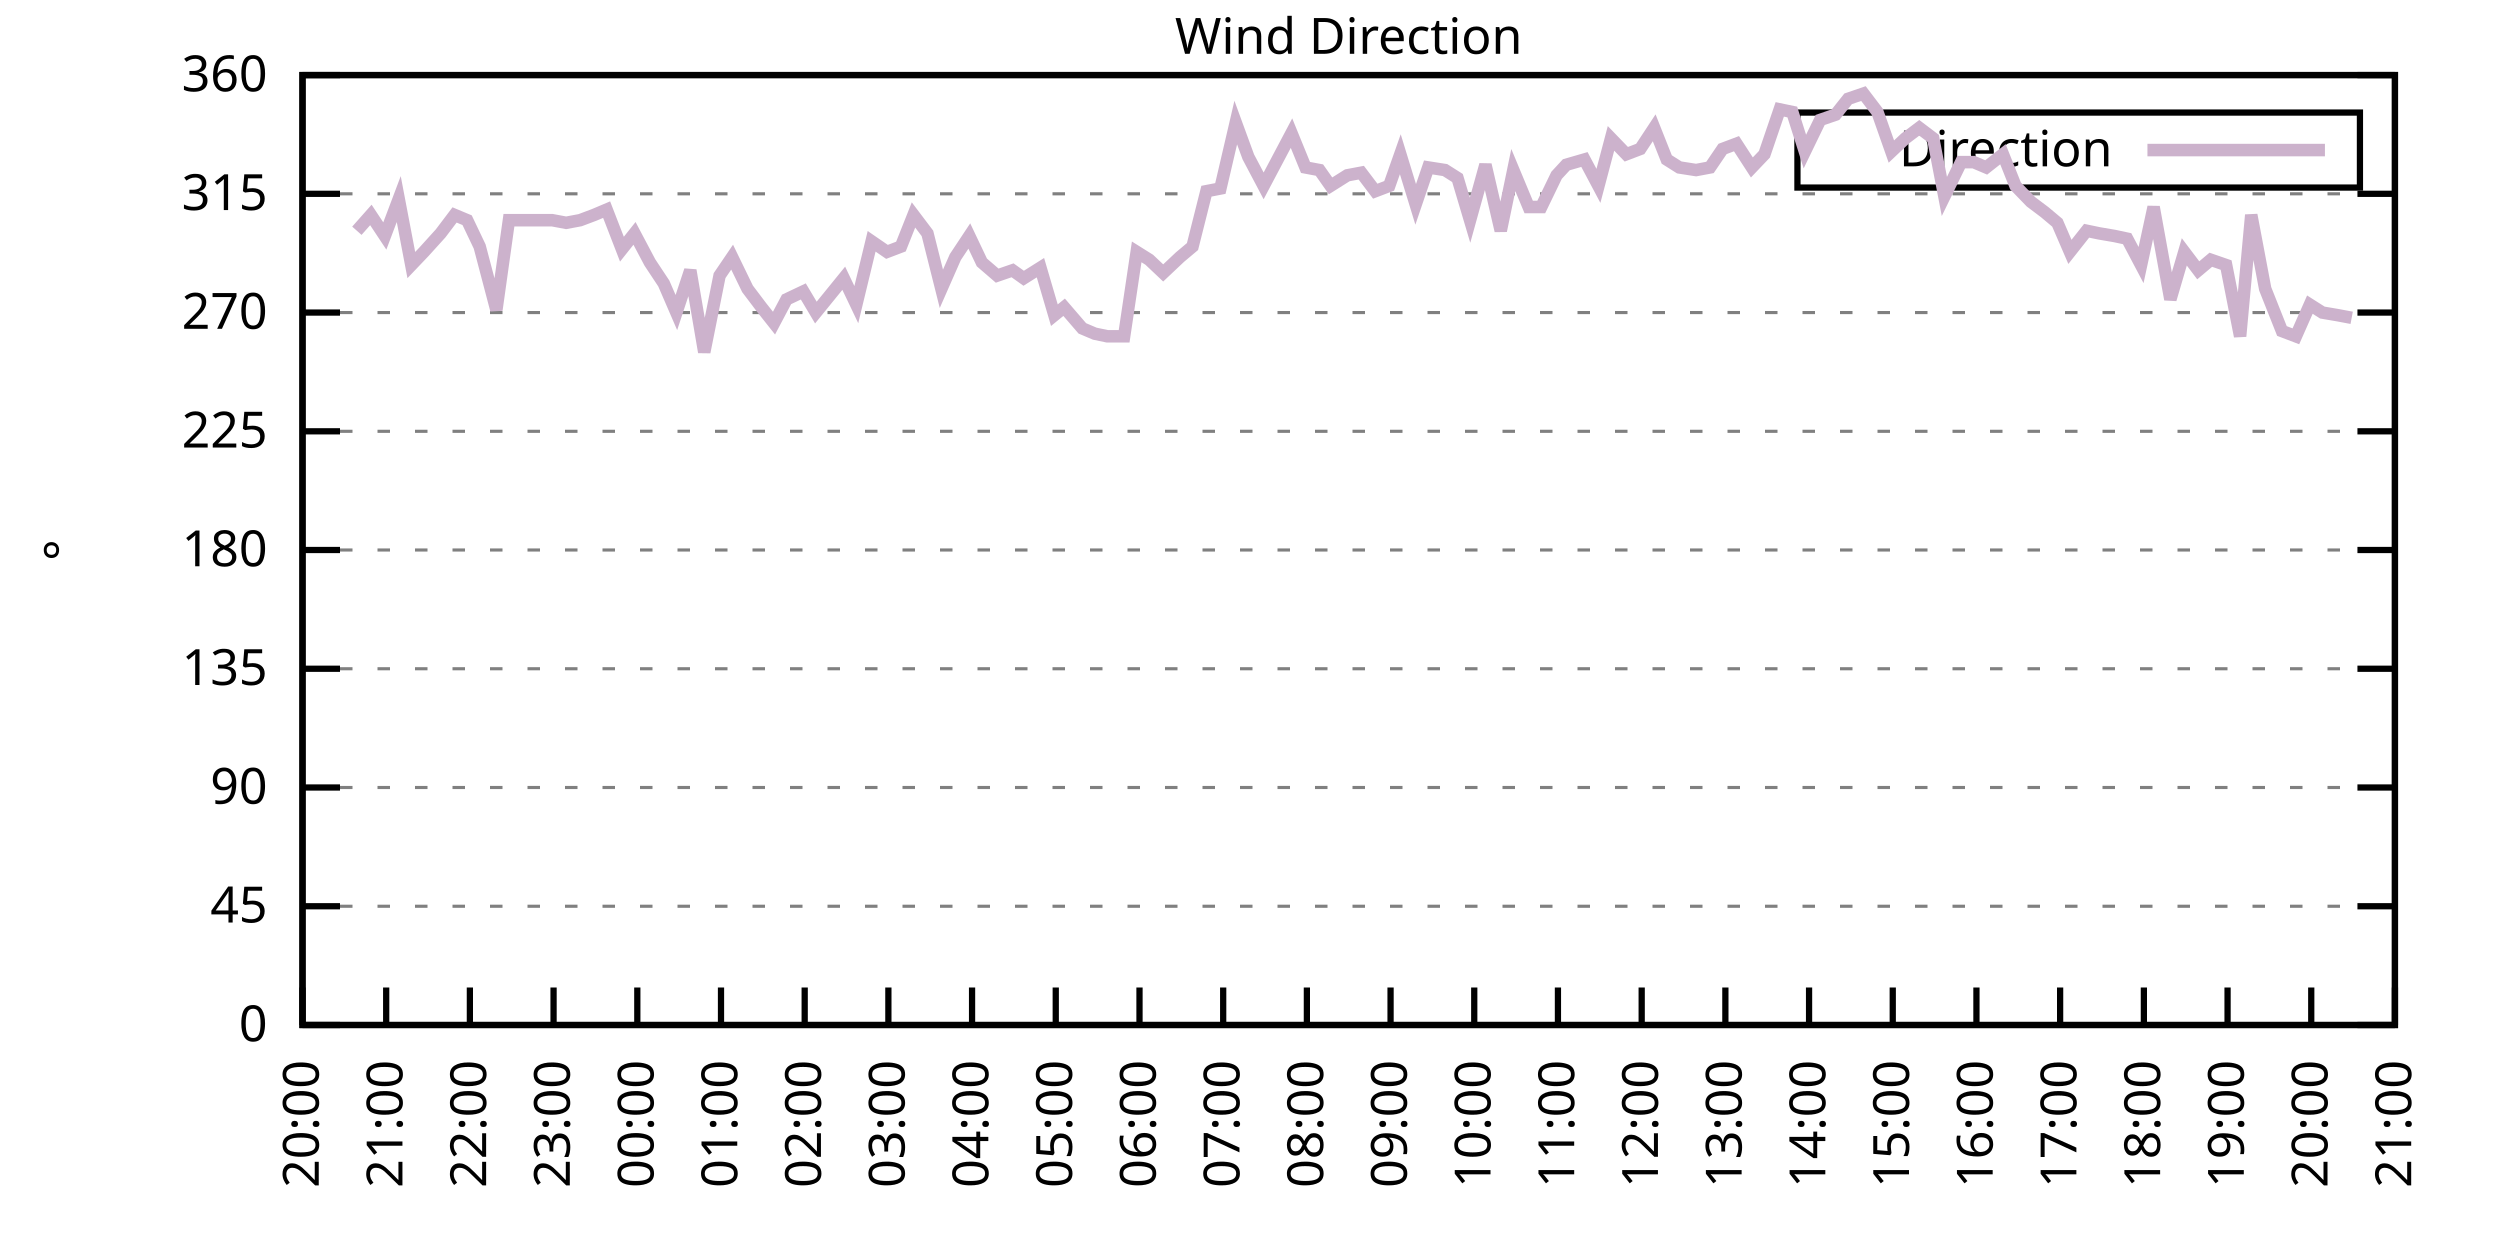
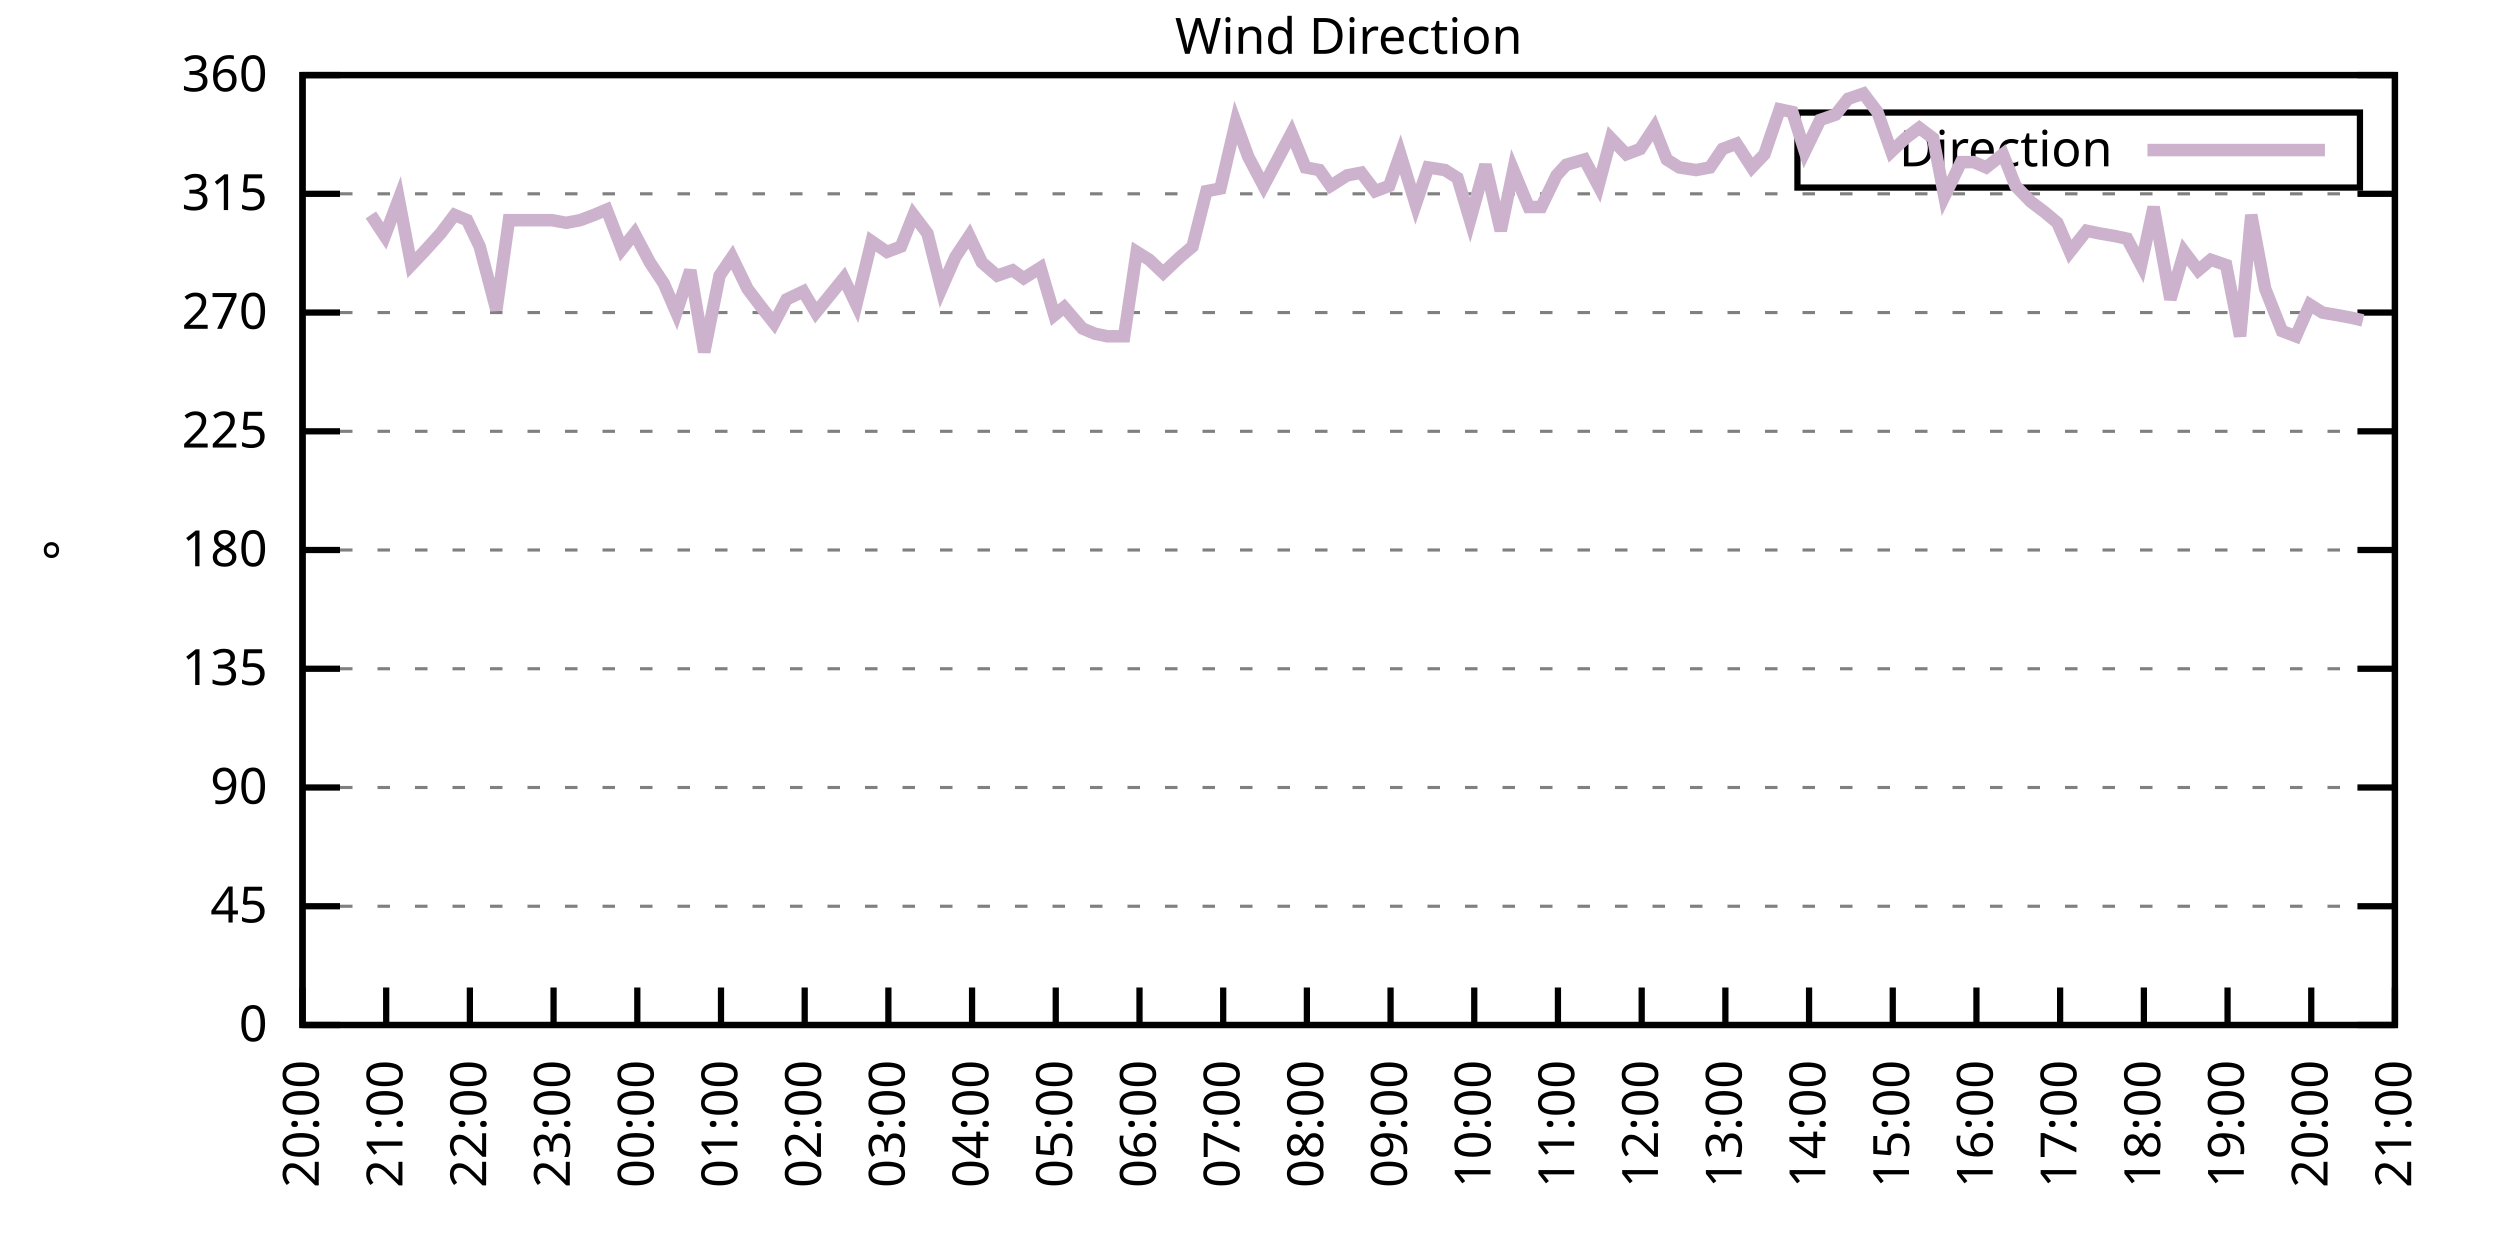
<svg xmlns="http://www.w3.org/2000/svg" xmlns:xlink="http://www.w3.org/1999/xlink" width="400" height="200" viewBox="0 0 400 200">
  <g id="gnuplot_canvas">
    <rect x="0" y="0" width="400" height="200" fill="none" />
    <defs>
      <circle id="gpDot" r="0.5" stroke-width="0.5" stroke="currentColor" />
      <path id="gpPt0" stroke-width="0.333" stroke="currentColor" d="M-1,0 h2 M0,-1 v2" />
      <path id="gpPt1" stroke-width="0.333" stroke="currentColor" d="M-1,-1 L1,1 M1,-1 L-1,1" />
      <path id="gpPt2" stroke-width="0.333" stroke="currentColor" d="M-1,0 L1,0 M0,-1 L0,1 M-1,-1 L1,1 M-1,1 L1,-1" />
      <rect id="gpPt3" stroke-width="0.333" stroke="currentColor" x="-1" y="-1" width="2" height="2" />
      <rect id="gpPt4" stroke-width="0.333" stroke="currentColor" fill="currentColor" x="-1" y="-1" width="2" height="2" />
      <circle id="gpPt5" stroke-width="0.333" stroke="currentColor" cx="0" cy="0" r="1" />
      <use xlink:href="#gpPt5" id="gpPt6" fill="currentColor" stroke="none" />
      <path id="gpPt7" stroke-width="0.333" stroke="currentColor" d="M0,-1.33 L-1.33,0.67 L1.33,0.67 z" />
      <use xlink:href="#gpPt7" id="gpPt8" fill="currentColor" stroke="none" />
      <use xlink:href="#gpPt7" id="gpPt9" stroke="currentColor" transform="rotate(180)" />
      <use xlink:href="#gpPt9" id="gpPt10" fill="currentColor" stroke="none" />
      <use xlink:href="#gpPt3" id="gpPt11" stroke="currentColor" transform="rotate(45)" />
      <use xlink:href="#gpPt11" id="gpPt12" fill="currentColor" stroke="none" />
      <path id="gpPt13" stroke-width="0.333" stroke="currentColor" d="M0,1.330 L1.265,0.411 L0.782,-1.067 L-0.782,-1.076 L-1.265,0.411 z" />
      <use xlink:href="#gpPt13" id="gpPt14" fill="currentColor" stroke="none" />
      <filter id="textbox" filterUnits="objectBoundingBox" x="0" y="0" height="1" width="1">
        <feFlood flood-color="white" flood-opacity="1" result="bgnd" />
        <feComposite in="SourceGraphic" in2="bgnd" operator="atop" />
      </filter>
      <filter id="greybox" filterUnits="objectBoundingBox" x="0" y="0" height="1" width="1">
        <feFlood flood-color="lightgrey" flood-opacity="1" result="grey" />
        <feComposite in="SourceGraphic" in2="grey" operator="atop" />
      </filter>
    </defs>
    <g fill="none" color="white" stroke="currentColor" stroke-width="1.00" stroke-linecap="butt" stroke-linejoin="miter">
</g>
    <g fill="none" color="black" stroke="currentColor" stroke-width="1.00" stroke-linecap="butt" stroke-linejoin="miter">
      <g stroke="none" shape-rendering="crispEdges">
        <polygon fill="rgb(255, 255, 255)" points="48.40,164.00 383.18,164.00 383.18,12.02 48.40,12.02 " />
      </g>
    </g>
    <g fill="none" color="black" stroke="currentColor" stroke-width="1.00" stroke-linecap="butt" stroke-linejoin="miter">
</g>
    <g fill="none" color="black" stroke="black" stroke-width="0.50" stroke-linecap="butt" stroke-linejoin="miter">
</g>
    <g fill="none" color="gray" stroke="currentColor" stroke-width="0.50" stroke-linecap="butt" stroke-linejoin="miter">
      <path stroke="gray" stroke-dasharray="2,4" class="gridline" d="M48.40,164.00 L383.19,164.00  " />
    </g>
    <g fill="none" color="gray" stroke="gray" stroke-width="1.00" stroke-linecap="butt" stroke-linejoin="miter">
</g>
    <g fill="none" color="black" stroke="currentColor" stroke-width="1.00" stroke-linecap="butt" stroke-linejoin="miter">
      <path stroke="black" d="M48.40,164.00 L54.40,164.00 M383.19,164.00 L377.19,164.00  " />
      <g transform="translate(42.80,166.60)" stroke="none" fill="black" font-family="Sans" font-size="8.00" text-anchor="end">
        <text>
          <tspan font-family="Sans"> 0</tspan>
        </text>
      </g>
    </g>
    <g fill="none" color="black" stroke="currentColor" stroke-width="1.00" stroke-linecap="butt" stroke-linejoin="miter">
</g>
    <g fill="none" color="black" stroke="black" stroke-width="0.50" stroke-linecap="butt" stroke-linejoin="miter">
</g>
    <g fill="none" color="gray" stroke="currentColor" stroke-width="0.50" stroke-linecap="butt" stroke-linejoin="miter">
      <path stroke="gray" stroke-dasharray="2,4" class="gridline" d="M48.40,145.00 L383.19,145.00  " />
    </g>
    <g fill="none" color="gray" stroke="gray" stroke-width="1.00" stroke-linecap="butt" stroke-linejoin="miter">
</g>
    <g fill="none" color="black" stroke="currentColor" stroke-width="1.00" stroke-linecap="butt" stroke-linejoin="miter">
      <path stroke="black" d="M48.40,145.00 L54.40,145.00 M383.19,145.00 L377.19,145.00  " />
      <g transform="translate(42.80,147.60)" stroke="none" fill="black" font-family="Sans" font-size="8.00" text-anchor="end">
        <text>
          <tspan font-family="Sans"> 45</tspan>
        </text>
      </g>
    </g>
    <g fill="none" color="black" stroke="currentColor" stroke-width="1.00" stroke-linecap="butt" stroke-linejoin="miter">
</g>
    <g fill="none" color="black" stroke="black" stroke-width="0.50" stroke-linecap="butt" stroke-linejoin="miter">
</g>
    <g fill="none" color="gray" stroke="currentColor" stroke-width="0.50" stroke-linecap="butt" stroke-linejoin="miter">
      <path stroke="gray" stroke-dasharray="2,4" class="gridline" d="M48.40,126.00 L383.19,126.00  " />
    </g>
    <g fill="none" color="gray" stroke="gray" stroke-width="1.00" stroke-linecap="butt" stroke-linejoin="miter">
</g>
    <g fill="none" color="black" stroke="currentColor" stroke-width="1.00" stroke-linecap="butt" stroke-linejoin="miter">
      <path stroke="black" d="M48.40,126.00 L54.40,126.00 M383.19,126.00 L377.19,126.00  " />
      <g transform="translate(42.80,128.60)" stroke="none" fill="black" font-family="Sans" font-size="8.00" text-anchor="end">
        <text>
          <tspan font-family="Sans"> 90</tspan>
        </text>
      </g>
    </g>
    <g fill="none" color="black" stroke="currentColor" stroke-width="1.00" stroke-linecap="butt" stroke-linejoin="miter">
</g>
    <g fill="none" color="black" stroke="black" stroke-width="0.50" stroke-linecap="butt" stroke-linejoin="miter">
</g>
    <g fill="none" color="gray" stroke="currentColor" stroke-width="0.50" stroke-linecap="butt" stroke-linejoin="miter">
      <path stroke="gray" stroke-dasharray="2,4" class="gridline" d="M48.40,107.00 L383.19,107.00  " />
    </g>
    <g fill="none" color="gray" stroke="gray" stroke-width="1.00" stroke-linecap="butt" stroke-linejoin="miter">
</g>
    <g fill="none" color="black" stroke="currentColor" stroke-width="1.00" stroke-linecap="butt" stroke-linejoin="miter">
      <path stroke="black" d="M48.40,107.00 L54.40,107.00 M383.19,107.00 L377.19,107.00  " />
      <g transform="translate(42.80,109.60)" stroke="none" fill="black" font-family="Sans" font-size="8.00" text-anchor="end">
        <text>
          <tspan font-family="Sans"> 135</tspan>
        </text>
      </g>
    </g>
    <g fill="none" color="black" stroke="currentColor" stroke-width="1.00" stroke-linecap="butt" stroke-linejoin="miter">
</g>
    <g fill="none" color="black" stroke="black" stroke-width="0.50" stroke-linecap="butt" stroke-linejoin="miter">
</g>
    <g fill="none" color="gray" stroke="currentColor" stroke-width="0.50" stroke-linecap="butt" stroke-linejoin="miter">
      <path stroke="gray" stroke-dasharray="2,4" class="gridline" d="M48.40,88.00 L383.19,88.00  " />
    </g>
    <g fill="none" color="gray" stroke="gray" stroke-width="1.00" stroke-linecap="butt" stroke-linejoin="miter">
</g>
    <g fill="none" color="black" stroke="currentColor" stroke-width="1.00" stroke-linecap="butt" stroke-linejoin="miter">
      <path stroke="black" d="M48.40,88.00 L54.40,88.00 M383.19,88.00 L377.19,88.00  " />
      <g transform="translate(42.80,90.60)" stroke="none" fill="black" font-family="Sans" font-size="8.00" text-anchor="end">
        <text>
          <tspan font-family="Sans"> 180</tspan>
        </text>
      </g>
    </g>
    <g fill="none" color="black" stroke="currentColor" stroke-width="1.00" stroke-linecap="butt" stroke-linejoin="miter">
</g>
    <g fill="none" color="black" stroke="black" stroke-width="0.50" stroke-linecap="butt" stroke-linejoin="miter">
</g>
    <g fill="none" color="gray" stroke="currentColor" stroke-width="0.50" stroke-linecap="butt" stroke-linejoin="miter">
      <path stroke="gray" stroke-dasharray="2,4" class="gridline" d="M48.40,69.01 L383.19,69.01  " />
    </g>
    <g fill="none" color="gray" stroke="gray" stroke-width="1.00" stroke-linecap="butt" stroke-linejoin="miter">
</g>
    <g fill="none" color="black" stroke="currentColor" stroke-width="1.00" stroke-linecap="butt" stroke-linejoin="miter">
      <path stroke="black" d="M48.40,69.01 L54.40,69.01 M383.19,69.01 L377.19,69.01  " />
      <g transform="translate(42.80,71.61)" stroke="none" fill="black" font-family="Sans" font-size="8.00" text-anchor="end">
        <text>
          <tspan font-family="Sans"> 225</tspan>
        </text>
      </g>
    </g>
    <g fill="none" color="black" stroke="currentColor" stroke-width="1.00" stroke-linecap="butt" stroke-linejoin="miter">
</g>
    <g fill="none" color="black" stroke="black" stroke-width="0.50" stroke-linecap="butt" stroke-linejoin="miter">
</g>
    <g fill="none" color="gray" stroke="currentColor" stroke-width="0.50" stroke-linecap="butt" stroke-linejoin="miter">
      <path stroke="gray" stroke-dasharray="2,4" class="gridline" d="M48.40,50.01 L383.19,50.01  " />
    </g>
    <g fill="none" color="gray" stroke="gray" stroke-width="1.00" stroke-linecap="butt" stroke-linejoin="miter">
</g>
    <g fill="none" color="black" stroke="currentColor" stroke-width="1.00" stroke-linecap="butt" stroke-linejoin="miter">
      <path stroke="black" d="M48.40,50.01 L54.40,50.01 M383.19,50.01 L377.19,50.01  " />
      <g transform="translate(42.80,52.61)" stroke="none" fill="black" font-family="Sans" font-size="8.00" text-anchor="end">
        <text>
          <tspan font-family="Sans"> 270</tspan>
        </text>
      </g>
    </g>
    <g fill="none" color="black" stroke="currentColor" stroke-width="1.00" stroke-linecap="butt" stroke-linejoin="miter">
</g>
    <g fill="none" color="black" stroke="black" stroke-width="0.50" stroke-linecap="butt" stroke-linejoin="miter">
</g>
    <g fill="none" color="gray" stroke="currentColor" stroke-width="0.50" stroke-linecap="butt" stroke-linejoin="miter">
      <path stroke="gray" stroke-dasharray="2,4" class="gridline" d="M48.40,31.01 L383.19,31.01  " />
    </g>
    <g fill="none" color="gray" stroke="gray" stroke-width="1.00" stroke-linecap="butt" stroke-linejoin="miter">
</g>
    <g fill="none" color="black" stroke="currentColor" stroke-width="1.00" stroke-linecap="butt" stroke-linejoin="miter">
      <path stroke="black" d="M48.40,31.01 L54.40,31.01 M383.19,31.01 L377.19,31.01  " />
      <g transform="translate(42.80,33.61)" stroke="none" fill="black" font-family="Sans" font-size="8.00" text-anchor="end">
        <text>
          <tspan font-family="Sans"> 315</tspan>
        </text>
      </g>
    </g>
    <g fill="none" color="black" stroke="currentColor" stroke-width="1.00" stroke-linecap="butt" stroke-linejoin="miter">
</g>
    <g fill="none" color="black" stroke="black" stroke-width="0.50" stroke-linecap="butt" stroke-linejoin="miter">
</g>
    <g fill="none" color="gray" stroke="currentColor" stroke-width="0.50" stroke-linecap="butt" stroke-linejoin="miter">
      <path stroke="gray" stroke-dasharray="2,4" class="gridline" d="M48.40,12.01 L383.19,12.01  " />
    </g>
    <g fill="none" color="gray" stroke="gray" stroke-width="1.00" stroke-linecap="butt" stroke-linejoin="miter">
</g>
    <g fill="none" color="black" stroke="currentColor" stroke-width="1.00" stroke-linecap="butt" stroke-linejoin="miter">
      <path stroke="black" d="M48.40,12.01 L54.40,12.01 M383.19,12.01 L377.19,12.01  " />
      <g transform="translate(42.80,14.61)" stroke="none" fill="black" font-family="Sans" font-size="8.00" text-anchor="end">
        <text>
          <tspan font-family="Sans"> 360</tspan>
        </text>
      </g>
    </g>
    <g fill="none" color="black" stroke="currentColor" stroke-width="1.00" stroke-linecap="butt" stroke-linejoin="miter">
      <path stroke="black" d="M48.40,164.00 L48.40,158.00  " />
      <g transform="translate(51.00,169.60) rotate(270.00)" stroke="none" fill="black" font-family="Sans" font-size="8.00" text-anchor="end">
        <text>
          <tspan font-family="Sans">20:00</tspan>
        </text>
      </g>
    </g>
    <g fill="none" color="black" stroke="currentColor" stroke-width="1.00" stroke-linecap="butt" stroke-linejoin="miter">
      <path stroke="black" d="M61.79,164.00 L61.79,158.00  " />
      <g transform="translate(64.39,169.60) rotate(270.00)" stroke="none" fill="black" font-family="Sans" font-size="8.00" text-anchor="end">
        <text>
          <tspan font-family="Sans">21:00</tspan>
        </text>
      </g>
    </g>
    <g fill="none" color="black" stroke="currentColor" stroke-width="1.00" stroke-linecap="butt" stroke-linejoin="miter">
      <path stroke="black" d="M75.18,164.00 L75.18,158.00  " />
      <g transform="translate(77.78,169.60) rotate(270.00)" stroke="none" fill="black" font-family="Sans" font-size="8.00" text-anchor="end">
        <text>
          <tspan font-family="Sans">22:00</tspan>
        </text>
      </g>
    </g>
    <g fill="none" color="black" stroke="currentColor" stroke-width="1.00" stroke-linecap="butt" stroke-linejoin="miter">
      <path stroke="black" d="M88.57,164.00 L88.57,158.00  " />
      <g transform="translate(91.17,169.60) rotate(270.00)" stroke="none" fill="black" font-family="Sans" font-size="8.00" text-anchor="end">
        <text>
          <tspan font-family="Sans">23:00</tspan>
        </text>
      </g>
    </g>
    <g fill="none" color="black" stroke="currentColor" stroke-width="1.00" stroke-linecap="butt" stroke-linejoin="miter">
      <path stroke="black" d="M101.97,164.00 L101.97,158.00  " />
      <g transform="translate(104.57,169.60) rotate(270.00)" stroke="none" fill="black" font-family="Sans" font-size="8.00" text-anchor="end">
        <text>
          <tspan font-family="Sans">00:00</tspan>
        </text>
      </g>
    </g>
    <g fill="none" color="black" stroke="currentColor" stroke-width="1.00" stroke-linecap="butt" stroke-linejoin="miter">
      <path stroke="black" d="M115.36,164.00 L115.36,158.00  " />
      <g transform="translate(117.96,169.60) rotate(270.00)" stroke="none" fill="black" font-family="Sans" font-size="8.00" text-anchor="end">
        <text>
          <tspan font-family="Sans">01:00</tspan>
        </text>
      </g>
    </g>
    <g fill="none" color="black" stroke="currentColor" stroke-width="1.00" stroke-linecap="butt" stroke-linejoin="miter">
      <path stroke="black" d="M128.75,164.00 L128.75,158.00  " />
      <g transform="translate(131.35,169.60) rotate(270.00)" stroke="none" fill="black" font-family="Sans" font-size="8.00" text-anchor="end">
        <text>
          <tspan font-family="Sans">02:00</tspan>
        </text>
      </g>
    </g>
    <g fill="none" color="black" stroke="currentColor" stroke-width="1.00" stroke-linecap="butt" stroke-linejoin="miter">
      <path stroke="black" d="M142.14,164.00 L142.14,158.00  " />
      <g transform="translate(144.74,169.60) rotate(270.00)" stroke="none" fill="black" font-family="Sans" font-size="8.00" text-anchor="end">
        <text>
          <tspan font-family="Sans">03:00</tspan>
        </text>
      </g>
    </g>
    <g fill="none" color="black" stroke="currentColor" stroke-width="1.00" stroke-linecap="butt" stroke-linejoin="miter">
      <path stroke="black" d="M155.53,164.00 L155.53,158.00  " />
      <g transform="translate(158.13,169.60) rotate(270.00)" stroke="none" fill="black" font-family="Sans" font-size="8.00" text-anchor="end">
        <text>
          <tspan font-family="Sans">04:00</tspan>
        </text>
      </g>
    </g>
    <g fill="none" color="black" stroke="currentColor" stroke-width="1.00" stroke-linecap="butt" stroke-linejoin="miter">
      <path stroke="black" d="M168.92,164.00 L168.92,158.00  " />
      <g transform="translate(171.52,169.60) rotate(270.00)" stroke="none" fill="black" font-family="Sans" font-size="8.00" text-anchor="end">
        <text>
          <tspan font-family="Sans">05:00</tspan>
        </text>
      </g>
    </g>
    <g fill="none" color="black" stroke="currentColor" stroke-width="1.00" stroke-linecap="butt" stroke-linejoin="miter">
      <path stroke="black" d="M182.32,164.00 L182.32,158.00  " />
      <g transform="translate(184.92,169.60) rotate(270.00)" stroke="none" fill="black" font-family="Sans" font-size="8.00" text-anchor="end">
        <text>
          <tspan font-family="Sans">06:00</tspan>
        </text>
      </g>
    </g>
    <g fill="none" color="black" stroke="currentColor" stroke-width="1.00" stroke-linecap="butt" stroke-linejoin="miter">
      <path stroke="black" d="M195.71,164.00 L195.71,158.00  " />
      <g transform="translate(198.31,169.60) rotate(270.00)" stroke="none" fill="black" font-family="Sans" font-size="8.00" text-anchor="end">
        <text>
          <tspan font-family="Sans">07:00</tspan>
        </text>
      </g>
    </g>
    <g fill="none" color="black" stroke="currentColor" stroke-width="1.00" stroke-linecap="butt" stroke-linejoin="miter">
      <path stroke="black" d="M209.10,164.00 L209.10,158.00  " />
      <g transform="translate(211.70,169.60) rotate(270.00)" stroke="none" fill="black" font-family="Sans" font-size="8.00" text-anchor="end">
        <text>
          <tspan font-family="Sans">08:00</tspan>
        </text>
      </g>
    </g>
    <g fill="none" color="black" stroke="currentColor" stroke-width="1.00" stroke-linecap="butt" stroke-linejoin="miter">
      <path stroke="black" d="M222.49,164.00 L222.49,158.00  " />
      <g transform="translate(225.09,169.60) rotate(270.00)" stroke="none" fill="black" font-family="Sans" font-size="8.00" text-anchor="end">
        <text>
          <tspan font-family="Sans">09:00</tspan>
        </text>
      </g>
    </g>
    <g fill="none" color="black" stroke="currentColor" stroke-width="1.00" stroke-linecap="butt" stroke-linejoin="miter">
      <path stroke="black" d="M235.88,164.00 L235.88,158.00  " />
      <g transform="translate(238.48,169.60) rotate(270.00)" stroke="none" fill="black" font-family="Sans" font-size="8.00" text-anchor="end">
        <text>
          <tspan font-family="Sans">10:00</tspan>
        </text>
      </g>
    </g>
    <g fill="none" color="black" stroke="currentColor" stroke-width="1.00" stroke-linecap="butt" stroke-linejoin="miter">
      <path stroke="black" d="M249.27,164.00 L249.27,158.00  " />
      <g transform="translate(251.87,169.60) rotate(270.00)" stroke="none" fill="black" font-family="Sans" font-size="8.00" text-anchor="end">
        <text>
          <tspan font-family="Sans">11:00</tspan>
        </text>
      </g>
    </g>
    <g fill="none" color="black" stroke="currentColor" stroke-width="1.00" stroke-linecap="butt" stroke-linejoin="miter">
      <path stroke="black" d="M262.67,164.00 L262.67,158.00  " />
      <g transform="translate(265.27,169.60) rotate(270.00)" stroke="none" fill="black" font-family="Sans" font-size="8.00" text-anchor="end">
        <text>
          <tspan font-family="Sans">12:00</tspan>
        </text>
      </g>
    </g>
    <g fill="none" color="black" stroke="currentColor" stroke-width="1.00" stroke-linecap="butt" stroke-linejoin="miter">
      <path stroke="black" d="M276.06,164.00 L276.06,158.00  " />
      <g transform="translate(278.66,169.60) rotate(270.00)" stroke="none" fill="black" font-family="Sans" font-size="8.00" text-anchor="end">
        <text>
          <tspan font-family="Sans">13:00</tspan>
        </text>
      </g>
    </g>
    <g fill="none" color="black" stroke="currentColor" stroke-width="1.00" stroke-linecap="butt" stroke-linejoin="miter">
      <path stroke="black" d="M289.45,164.00 L289.45,158.00  " />
      <g transform="translate(292.05,169.60) rotate(270.00)" stroke="none" fill="black" font-family="Sans" font-size="8.00" text-anchor="end">
        <text>
          <tspan font-family="Sans">14:00</tspan>
        </text>
      </g>
    </g>
    <g fill="none" color="black" stroke="currentColor" stroke-width="1.00" stroke-linecap="butt" stroke-linejoin="miter">
      <path stroke="black" d="M302.84,164.00 L302.84,158.00  " />
      <g transform="translate(305.44,169.60) rotate(270.00)" stroke="none" fill="black" font-family="Sans" font-size="8.00" text-anchor="end">
        <text>
          <tspan font-family="Sans">15:00</tspan>
        </text>
      </g>
    </g>
    <g fill="none" color="black" stroke="currentColor" stroke-width="1.00" stroke-linecap="butt" stroke-linejoin="miter">
      <path stroke="black" d="M316.23,164.00 L316.23,158.00  " />
      <g transform="translate(318.83,169.60) rotate(270.00)" stroke="none" fill="black" font-family="Sans" font-size="8.00" text-anchor="end">
        <text>
          <tspan font-family="Sans">16:00</tspan>
        </text>
      </g>
    </g>
    <g fill="none" color="black" stroke="currentColor" stroke-width="1.00" stroke-linecap="butt" stroke-linejoin="miter">
      <path stroke="black" d="M329.62,164.00 L329.62,158.00  " />
      <g transform="translate(332.22,169.60) rotate(270.00)" stroke="none" fill="black" font-family="Sans" font-size="8.00" text-anchor="end">
        <text>
          <tspan font-family="Sans">17:00</tspan>
        </text>
      </g>
    </g>
    <g fill="none" color="black" stroke="currentColor" stroke-width="1.00" stroke-linecap="butt" stroke-linejoin="miter">
      <path stroke="black" d="M343.02,164.00 L343.02,158.00  " />
      <g transform="translate(345.62,169.60) rotate(270.00)" stroke="none" fill="black" font-family="Sans" font-size="8.00" text-anchor="end">
        <text>
          <tspan font-family="Sans">18:00</tspan>
        </text>
      </g>
    </g>
    <g fill="none" color="black" stroke="currentColor" stroke-width="1.00" stroke-linecap="butt" stroke-linejoin="miter">
      <path stroke="black" d="M356.41,164.00 L356.41,158.00  " />
      <g transform="translate(359.01,169.60) rotate(270.00)" stroke="none" fill="black" font-family="Sans" font-size="8.00" text-anchor="end">
        <text>
          <tspan font-family="Sans">19:00</tspan>
        </text>
      </g>
    </g>
    <g fill="none" color="black" stroke="currentColor" stroke-width="1.00" stroke-linecap="butt" stroke-linejoin="miter">
      <path stroke="black" d="M369.80,164.00 L369.80,158.00  " />
      <g transform="translate(372.40,169.60) rotate(270.00)" stroke="none" fill="black" font-family="Sans" font-size="8.00" text-anchor="end">
        <text>
          <tspan font-family="Sans">20:00</tspan>
        </text>
      </g>
    </g>
    <g fill="none" color="black" stroke="currentColor" stroke-width="1.00" stroke-linecap="butt" stroke-linejoin="miter">
      <path stroke="black" d="M383.19,164.00 L383.19,158.00  " />
      <g transform="translate(385.79,169.60) rotate(270.00)" stroke="none" fill="black" font-family="Sans" font-size="8.00" text-anchor="end">
        <text>
          <tspan font-family="Sans">21:00</tspan>
        </text>
      </g>
    </g>
    <g fill="none" color="black" stroke="currentColor" stroke-width="1.00" stroke-linecap="butt" stroke-linejoin="miter">
</g>
    <g fill="none" color="black" stroke="currentColor" stroke-width="1.00" stroke-linecap="butt" stroke-linejoin="miter">
      <path stroke="black" d="M48.40,12.01 L48.40,164.00 L383.19,164.00 L383.19,12.01 L48.40,12.01 Z  " />
    </g>
    <g fill="none" color="black" stroke="currentColor" stroke-width="1.00" stroke-linecap="butt" stroke-linejoin="miter">
</g>
    <g fill="none" color="black" stroke="currentColor" stroke-width="1.00" stroke-linecap="butt" stroke-linejoin="miter">
      <path stroke="black" d="M287.59,30.01 L287.59,18.01 L377.59,18.01 L377.59,30.01 L287.59,30.01 Z  " />
    </g>
    <g id="Wind_direction_plot_1">
      <g fill="none" color="white" stroke="black" stroke-width="2.00" stroke-linecap="butt" stroke-linejoin="miter">
</g>
      <g fill="none" color="black" stroke="currentColor" stroke-width="2.00" stroke-linecap="butt" stroke-linejoin="miter">
        <g transform="translate(337.99,26.61)" stroke="none" fill="black" font-family="Sans" font-size="8.00" text-anchor="end">
          <text>
            <tspan font-family="Sans">Direction</tspan>
          </text>
        </g>
      </g>
      <g fill="none" color="black" stroke="currentColor" stroke-width="2.00" stroke-linecap="butt" stroke-linejoin="miter">
-         <path stroke="rgb(204, 178, 204)" d="M343.59,24.01 L371.99,24.01 M57.10,36.92 L59.34,34.39 L61.57,37.76 L63.80,31.85 L65.81,42.41 L67.82,40.30   L70.50,37.34 L72.73,34.39 L74.74,35.23 L76.75,39.45 L79.42,49.59 L81.43,35.23 L83.89,35.23 L86.12,35.23   L88.35,35.23 L90.58,35.65 L92.82,35.23 L95.05,34.39 L97.06,33.54 L99.51,39.87 L101.52,37.34 L103.98,41.99   L106.21,45.36 L108.22,50.01 L110.45,43.25 L112.68,56.34 L115.13,44.10 L117.14,41.14 L119.60,46.21 L121.83,49.16   L123.84,51.70 L125.85,47.90 L128.53,46.63 L130.54,50.01 L135.00,44.52 L137.01,48.74 L139.46,38.61 L141.92,40.30   L144.15,39.45 L146.16,34.39 L148.39,37.34 L150.62,46.21 L152.85,41.14 L155.09,37.76 L157.10,41.99 L159.55,44.10   L162.01,43.25 L163.79,44.52 L166.47,42.83 L168.70,50.43 L170.26,49.16 L173.17,52.54 L175.17,53.39 L177.18,53.81   L179.86,53.81 L181.87,40.30 L183.88,41.56 L186.11,43.67 L188.79,41.14 L190.80,39.45 L193.03,30.59 L195.26,30.16   L197.72,19.61 L199.73,25.10 L202.18,29.74 L204.19,25.94 L206.64,21.30 L208.88,26.79 L211.11,27.21 L212.89,29.74   L215.57,28.05 L217.80,27.63 L220.04,30.59 L222.27,29.74 L224.05,24.68 L226.51,32.70 L228.52,26.79 L231.20,27.21   L233.20,28.48 L235.21,35.23 L237.67,26.36 L240.12,36.92 L242.13,27.21 L244.59,33.12 L246.60,33.12 L249.05,28.05   L250.61,26.36 L253.51,25.52 L255.75,29.74 L257.76,22.14 L260.21,24.68 L262.44,23.83 L264.67,20.45 L266.68,25.52   L268.69,26.79 L271.37,27.21 L273.60,26.79 L275.61,23.83 L277.84,22.99 L280.30,26.79 L282.31,24.68 L284.76,17.50   L286.77,17.92 L288.78,24.25 L291.23,19.19 L293.69,18.34 L295.70,15.81 L298.15,14.97 L300.39,17.92 L302.62,24.25   L304.85,22.14 L307.08,20.45 L309.31,22.14 L311.10,31.43 L313.78,25.94 L315.79,25.94 L317.79,26.79 L320.47,24.68   L322.48,29.74 L324.94,32.28 L327.17,33.96 L329.18,35.65 L331.19,40.30 L333.86,36.92 L335.87,37.34 L338.33,37.76   L340.34,38.19 L342.57,42.41 L344.58,33.12 L347.26,47.90 L349.49,40.30 L351.72,43.25 L353.73,41.56 L356.18,42.41   L358.42,53.81 L360.20,34.39 L362.43,46.21 L365.11,52.96 L367.34,53.81 L369.58,48.74 L371.58,50.01 L374.04,50.43   L376.27,50.85  " />
+         <path stroke="rgb(204, 178, 204)" d="M343.59,24.01 L371.99,24.01 M59.34,34.39 L61.57,37.76 L63.80,31.85 L65.81,42.41 L67.82,40.30 L70.50,37.34   L72.73,34.39 L74.74,35.23 L76.75,39.45 L79.42,49.59 L81.43,35.23 L83.89,35.23 L86.12,35.23 L88.35,35.23   L90.58,35.65 L92.82,35.23 L95.05,34.39 L97.06,33.54 L99.51,39.87 L101.52,37.34 L103.98,41.99 L106.21,45.36   L108.22,50.01 L110.45,43.25 L112.68,56.34 L115.13,44.10 L117.14,41.14 L119.60,46.21 L121.83,49.16 L123.84,51.70   L125.85,47.90 L128.53,46.63 L130.54,50.01 L135.00,44.52 L137.01,48.74 L139.46,38.61 L141.92,40.30 L144.15,39.45   L146.16,34.39 L148.39,37.34 L150.62,46.21 L152.85,41.14 L155.09,37.76 L157.10,41.99 L159.55,44.10 L162.01,43.25   L163.79,44.52 L166.47,42.83 L168.70,50.43 L170.26,49.16 L173.17,52.54 L175.17,53.39 L177.18,53.81 L179.86,53.81   L181.87,40.30 L183.88,41.56 L186.11,43.67 L188.79,41.14 L190.80,39.45 L193.03,30.59 L195.26,30.16 L197.72,19.61   L199.73,25.10 L202.18,29.74 L204.19,25.94 L206.64,21.30 L208.88,26.79 L211.11,27.21 L212.89,29.74 L215.57,28.05   L217.80,27.63 L220.04,30.59 L222.27,29.74 L224.05,24.68 L226.51,32.70 L228.52,26.79 L231.20,27.21 L233.20,28.48   L235.21,35.23 L237.67,26.36 L240.12,36.92 L242.13,27.21 L244.59,33.12 L246.60,33.12 L249.05,28.05 L250.61,26.36   L253.51,25.52 L255.75,29.74 L257.76,22.14 L260.21,24.68 L262.44,23.83 L264.67,20.45 L266.68,25.52 L268.69,26.79   L271.37,27.21 L273.60,26.79 L275.61,23.83 L277.84,22.99 L280.30,26.79 L282.31,24.68 L284.76,17.50 L286.77,17.92   L288.78,24.25 L291.23,19.19 L293.69,18.34 L295.70,15.81 L298.15,14.97 L300.39,17.92 L302.62,24.25 L304.85,22.14   L307.08,20.45 L309.31,22.14 L311.10,31.43 L313.78,25.94 L315.79,25.94 L317.79,26.79 L320.47,24.68 L322.48,29.74   L324.94,32.28 L327.17,33.96 L329.18,35.65 L331.19,40.30 L333.86,36.92 L335.87,37.34 L338.33,37.76 L340.34,38.19   L342.57,42.41 L344.58,33.12 L347.26,47.90 L349.49,40.30 L351.72,43.25 L353.73,41.56 L356.18,42.41 L358.42,53.81   L360.20,34.39 L362.43,46.21 L365.11,52.96 L367.34,53.81 L369.58,48.74 L371.58,50.01 L374.04,50.43 L376.27,50.85   L378.06,51.27  " />
      </g>
    </g>
    <g fill="none" color="black" stroke="currentColor" stroke-width="2.00" stroke-linecap="butt" stroke-linejoin="miter">
</g>
    <g fill="none" color="black" stroke="black" stroke-width="1.00" stroke-linecap="butt" stroke-linejoin="miter">
</g>
    <g fill="none" color="black" stroke="currentColor" stroke-width="1.00" stroke-linecap="butt" stroke-linejoin="miter">
      <path stroke="black" d="M48.40,12.01 L48.40,164.00 L383.19,164.00 L383.19,12.01 L48.40,12.01 Z  " />
      <g transform="translate(12.80,88.01) rotate(270.00)" stroke="none" fill="black" font-family="Sans" font-size="8.00" text-anchor="middle">
        <text>
          <tspan font-family="Sans">°</tspan>
        </text>
      </g>
    </g>
    <g fill="none" color="black" stroke="currentColor" stroke-width="1.00" stroke-linecap="butt" stroke-linejoin="miter">
</g>
    <g fill="none" color="black" stroke="currentColor" stroke-width="1.00" stroke-linecap="butt" stroke-linejoin="miter">
      <g transform="translate(215.79,8.61)" stroke="none" fill="black" font-family="Sans" font-size="8.00" text-anchor="middle">
        <text>
          <tspan font-family="Sans">Wind Direction</tspan>
        </text>
      </g>
    </g>
    <g fill="none" color="black" stroke="currentColor" stroke-width="1.00" stroke-linecap="butt" stroke-linejoin="miter">
</g>
  </g>
</svg>
